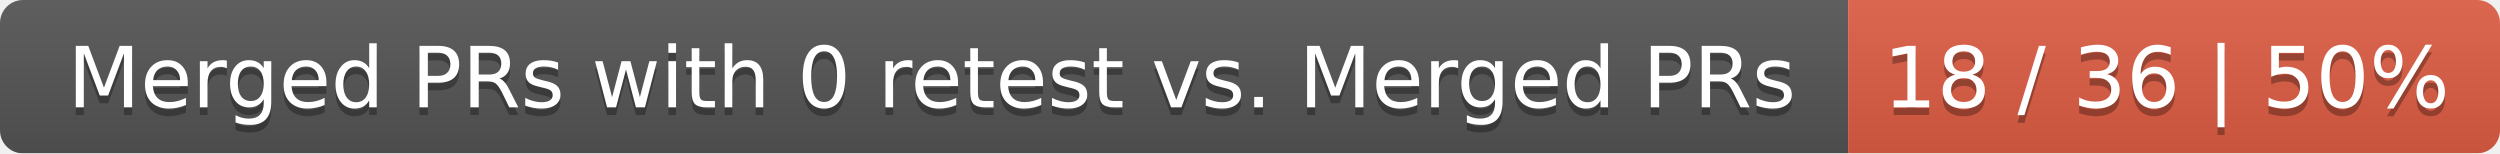
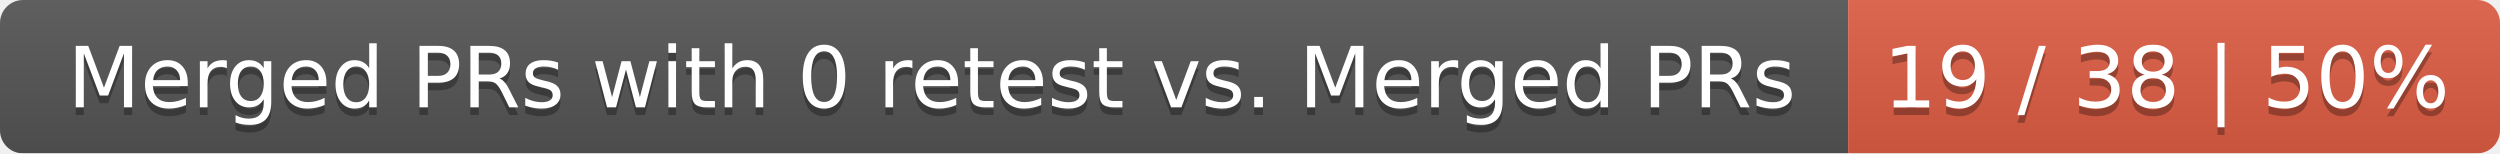
<svg xmlns="http://www.w3.org/2000/svg" width="326" height="20">
  <linearGradient id="smooth" x2="0" y2="100%">
    <stop offset="0" stop-color="#bbb" stop-opacity=".1" />
    <stop offset="1" stop-opacity=".1" />
  </linearGradient>
  <mask id="round">
    <rect width="326" height="20" rx="3" fill="#fff" />
  </mask>
  <g mask="url(#round)">
    <rect width="241" height="20" fill="#555" />
    <rect x="241" width="85" height="20" fill="#e05d44" />
    <rect width="326" height="20" fill="url(#smooth)" />
  </g>
  <g fill="#fff" text-anchor="middle" font-family="DejaVu Sans,Verdana,Geneva,sans-serif" font-size="11">
    <text x="121.5" y="15" fill="#010101" fill-opacity=".3">Merged PRs with 0 retest vs. Merged PRs</text>
    <text x="121.5" y="14">Merged PRs with 0 retest vs. Merged PRs</text>
-     <text x="282.5" y="15" fill="#010101" fill-opacity=".3">18 / 36 | 50%</text>
-     <text x="282.5" y="14">18 / 36 | 50%</text>
+     <text x="282.5" y="15" fill="#010101" fill-opacity=".3">19 / 38 | 50%</text>
+     <text x="282.5" y="14">19 / 38 | 50%</text>
  </g>
</svg>
